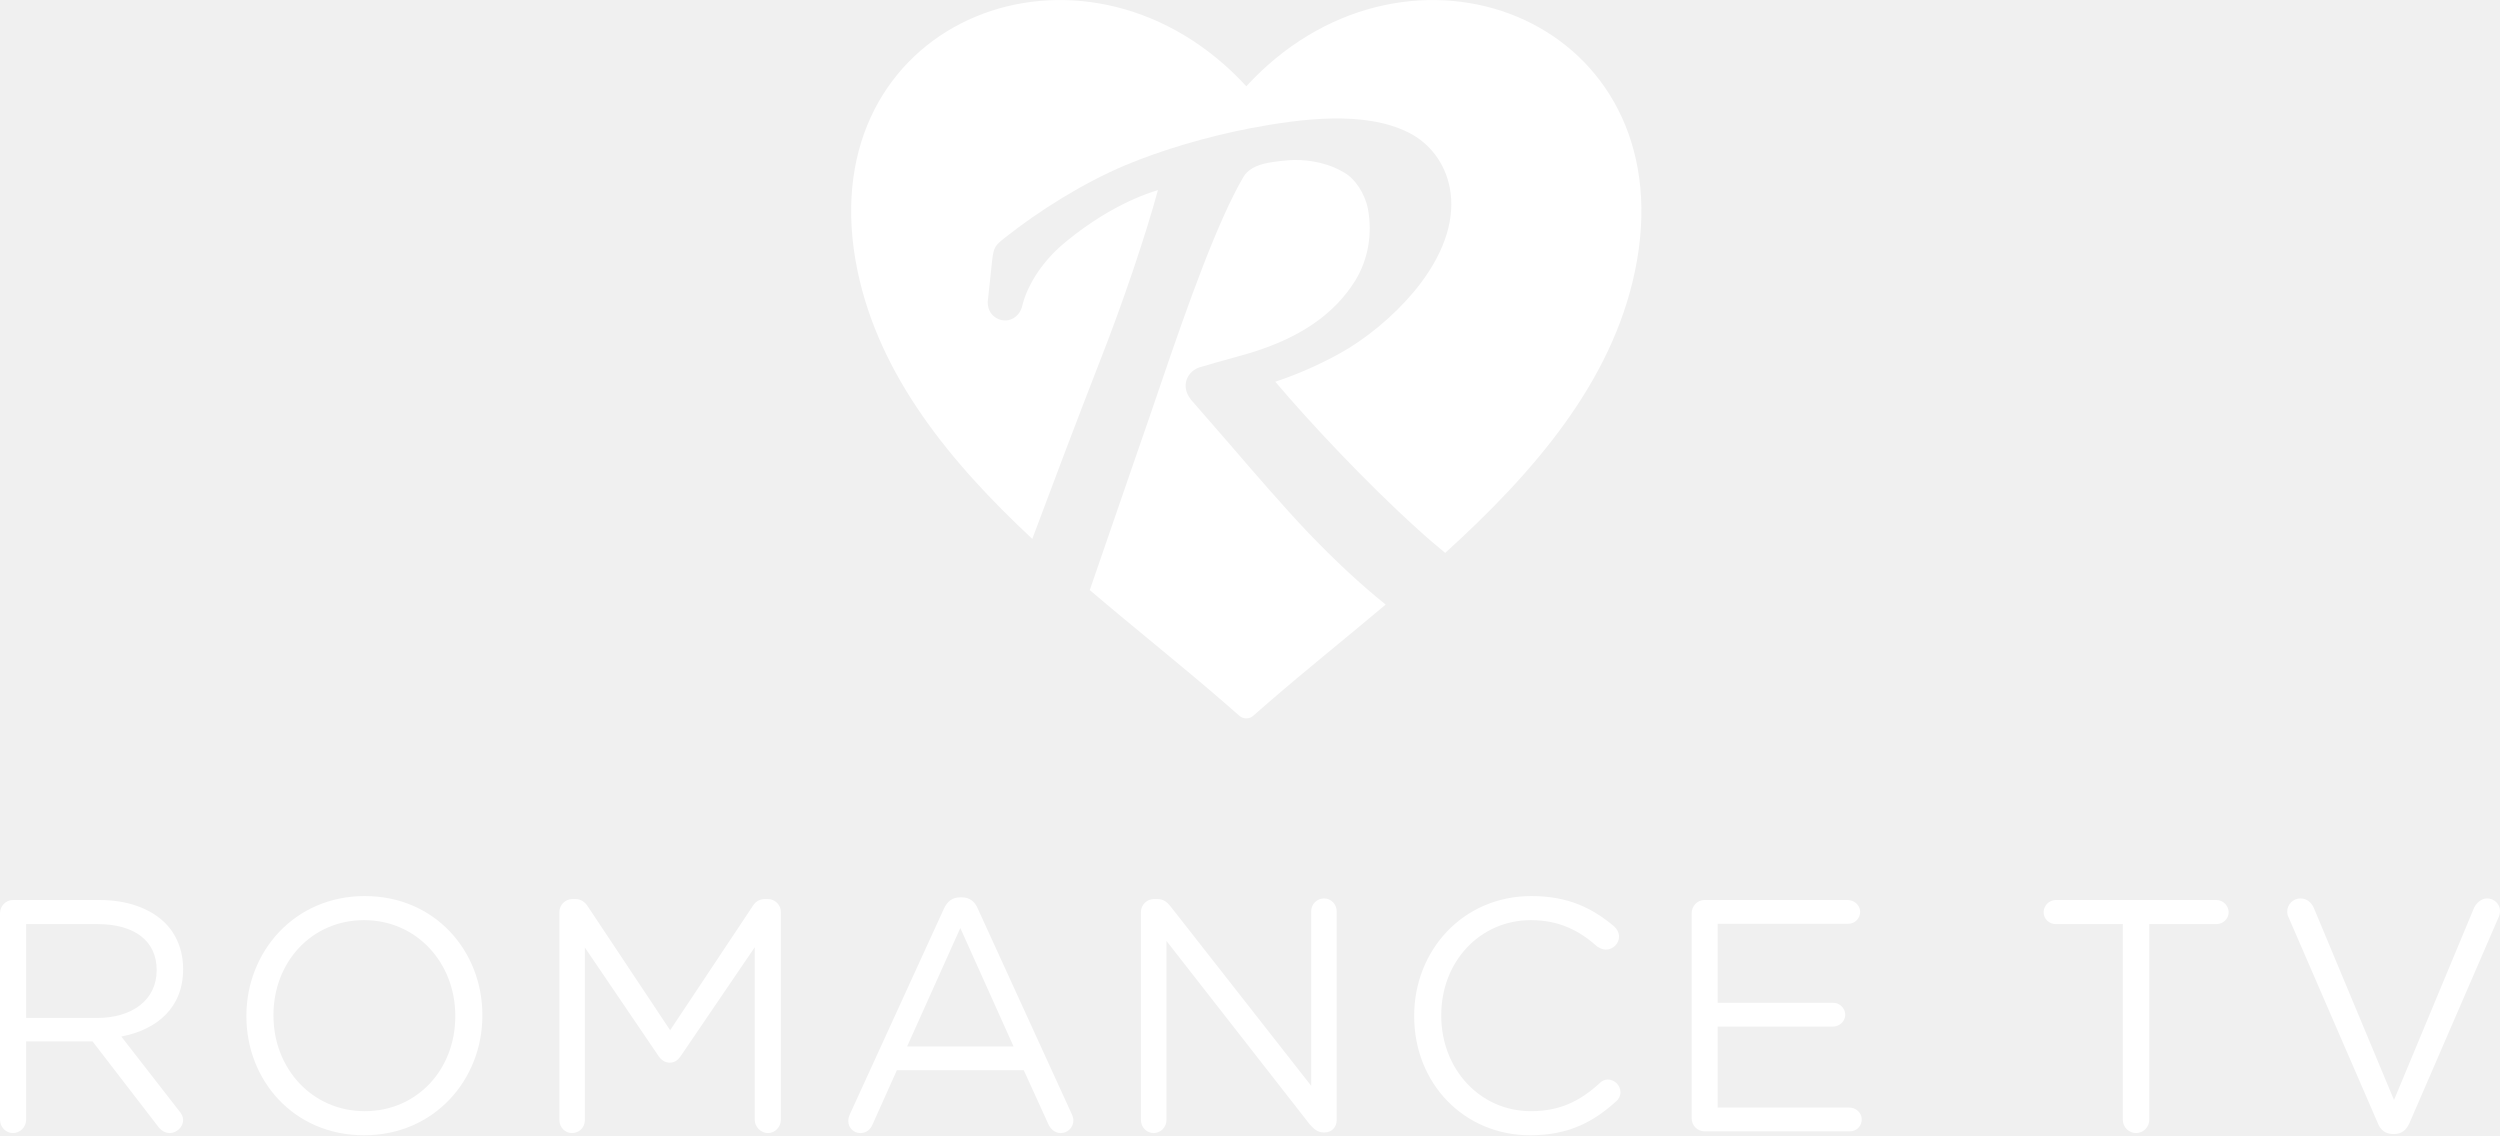
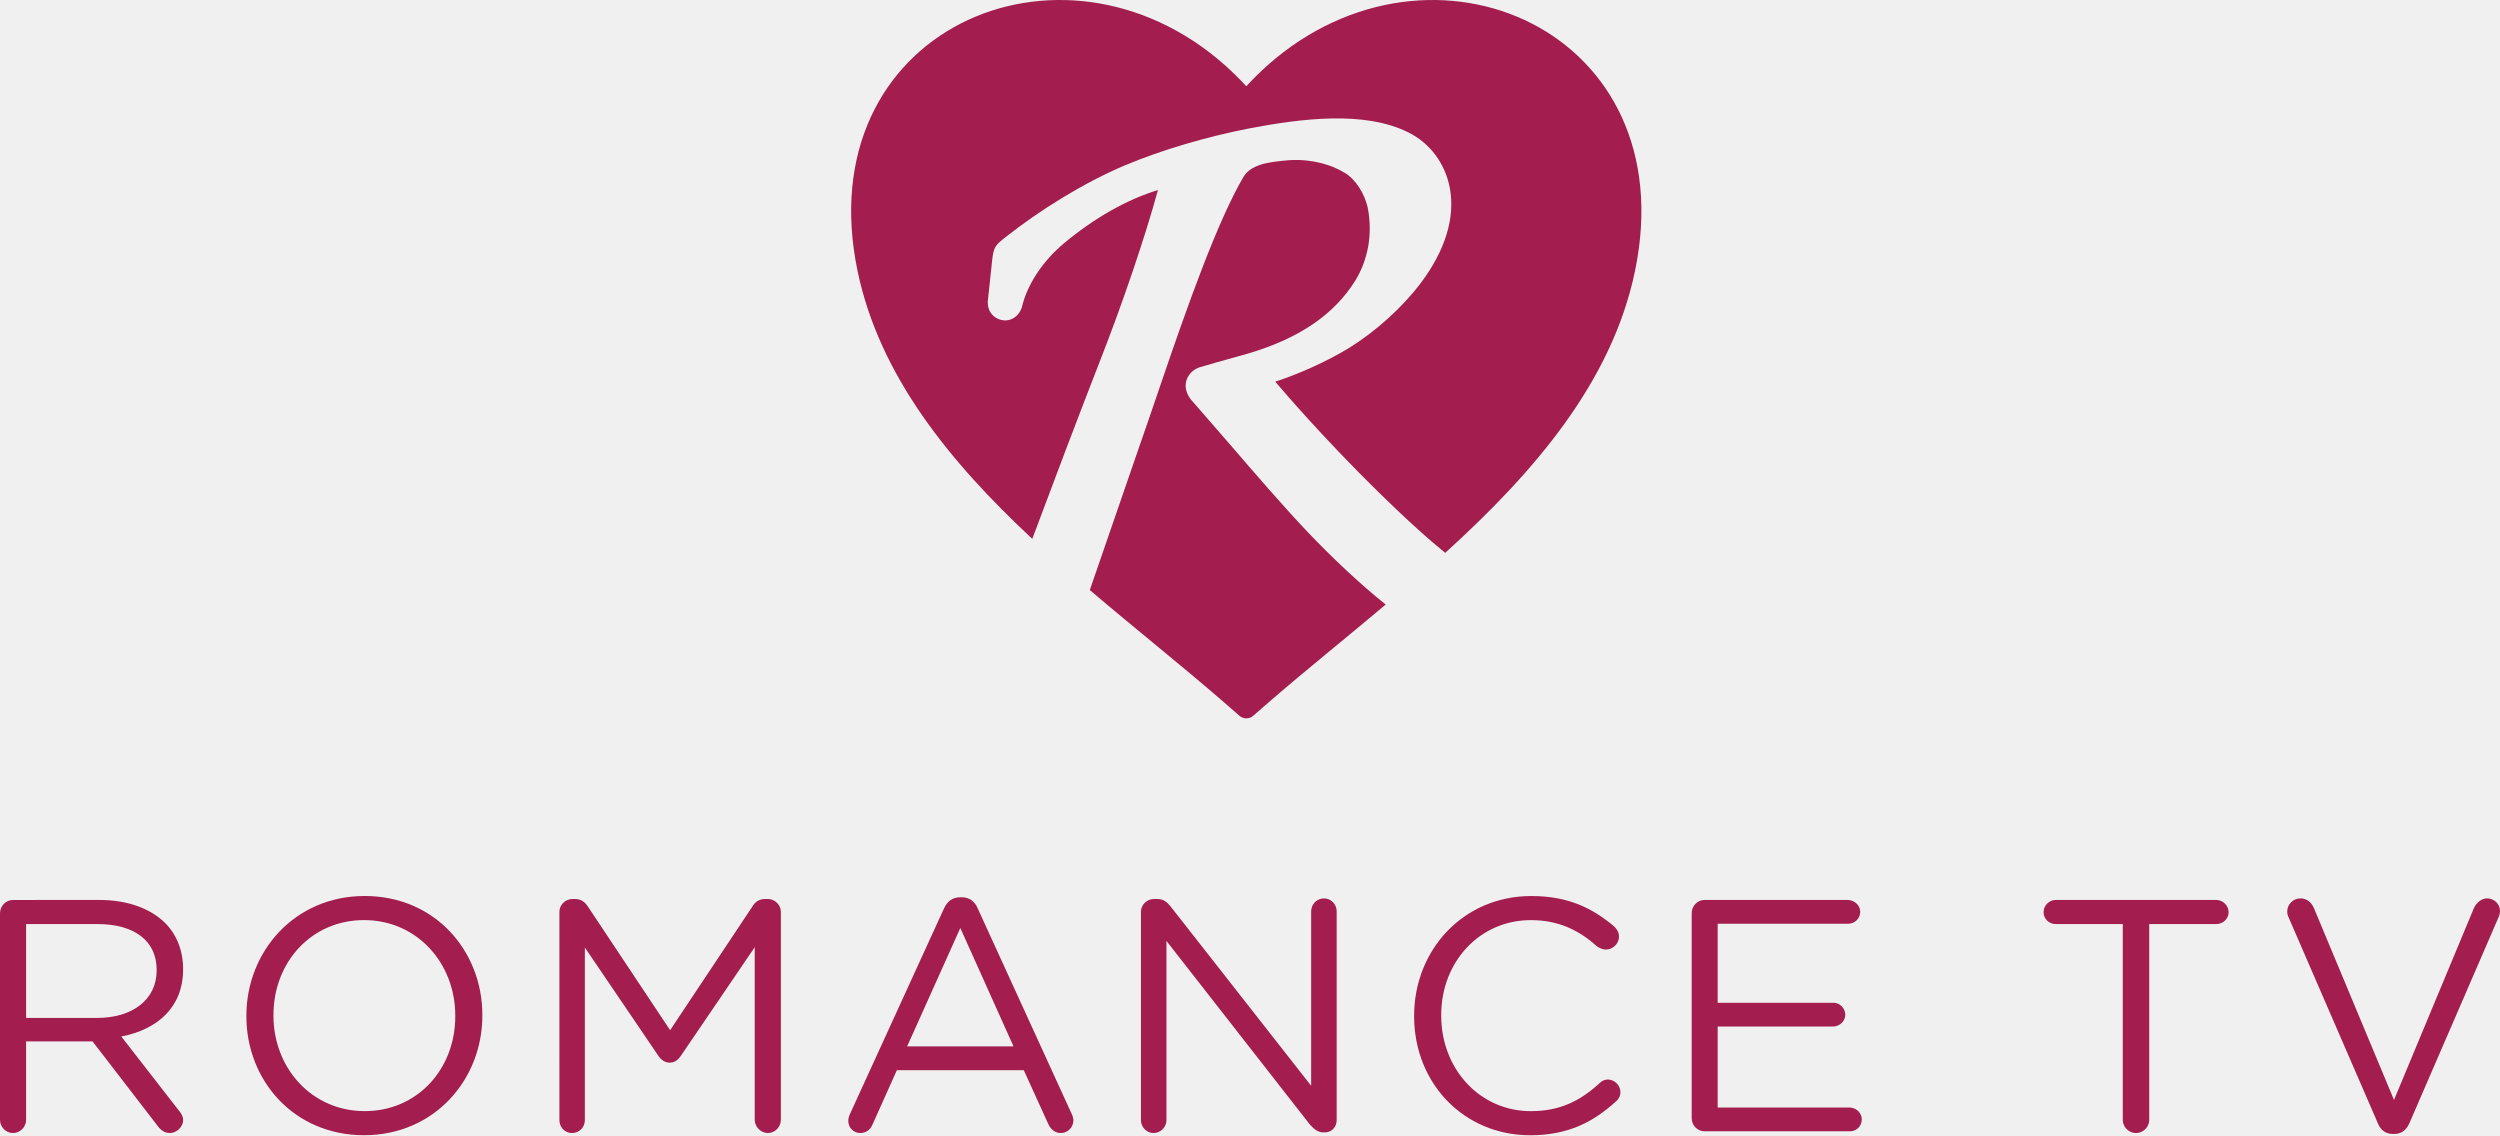
- <svg xmlns="http://www.w3.org/2000/svg" height="272.48" width="600" version="1.1" viewBox="0 0 158.75 72.094">
-   <g transform="translate(-42.33 -141.79)" fill="#fff">
-     <path d="m125.33 175.54c-1.46-1.54-3.26-3.62-4.85-5.47-0.85-0.98-1.66-1.91-2.34-2.69-0.27-0.27-0.45-0.58-0.5-0.88-0.13-0.64 0.32-1.27 0.99-1.42 0.27-0.08 0.58-0.17 0.92-0.27 0.65-0.18 1.37-0.39 2-0.56 3.27-0.96 5.51-2.49 6.85-4.66 0.81-1.33 1.09-2.95 0.79-4.55-0.19-0.96-0.81-1.9-1.5-2.29l-0.02-0.01-0.02-0.01c-0.83-0.51-2.03-0.81-3.21-0.78-0.44 0.02-1.12 0.09-1.59 0.18-0.78 0.15-1.29 0.44-1.56 0.89-1.64 2.8-3.51 8.04-5.29 13.27-0.45 1.34-0.93 2.71-1.39 4.04-0.86 2.5-2.05 5.94-3.08 8.93 2.9 2.47 5.85 4.81 8.5 7.11 0.49 0.42 1.01 0.88 1.01 0.88 0.24 0.21 0.63 0.21 0.86 0 0 0 0.52-0.46 1.01-0.88 2.32-2.01 4.87-4.05 7.41-6.19-1.61-1.29-3.26-2.83-4.99-4.64" />
-     <path d="m96.787 159.01c-3.179-15.23 12.863-22.33 23.313-13.09 0.47 0.42 0.92 0.86 1.37 1.35 0.45-0.49 0.9-0.93 1.37-1.35 10.45-9.24 26.49-2.14 23.31 13.09-1.47 7.06-6.43 12.79-12.05 17.89-0.57-0.47-1.16-0.97-1.75-1.51-3.28-2.96-6.87-6.8-9.04-9.36 1.66-0.55 3.33-1.32 4.68-2.14 1.7-1.05 3.41-2.59 4.57-4.14 1.56-2.08 2.19-4.17 1.83-6.04-0.3-1.55-1.26-2.83-2.63-3.51-2.8-1.4-6.82-0.87-10.02-0.27-2.78 0.54-5.6 1.37-7.95 2.35-2.7 1.14-5.49 2.9-7.59 4.56-0.66 0.52-0.77 0.61-0.87 1.49-0.01 0.16-0.27 2.51-0.28 2.62 0 0.14 0.02 0.26 0.03 0.31 0.11 0.58 0.69 0.97 1.28 0.86 0.46-0.09 0.82-0.49 0.91-1.02 0.37-1.36 1.32-2.76 2.6-3.84 1.92-1.61 4.02-2.8 5.99-3.4-0.8 2.94-2.26 7.24-3.7 10.9-1.39 3.57-2.94 7.66-4.28 11.25-5.22-4.87-9.701-10.34-11.093-17" />
-     <path d="m193.32 213.11-5.67-13.08c-0.06-0.12-0.08-0.23-0.08-0.37 0-0.43 0.37-0.82 0.84-0.82 0.41 0 0.71 0.27 0.86 0.63l5.08 12.17 5.09-12.22c0.15-0.29 0.45-0.58 0.82-0.58 0.46 0 0.82 0.37 0.82 0.79 0 0.13-0.02 0.23-0.06 0.34l-5.69 13.14c-0.19 0.42-0.48 0.69-0.97 0.69h-0.08c-0.48 0-0.8-0.27-0.96-0.69" />
-     <path d="m177.13 200.47h-4.26c-0.42 0-0.77-0.33-0.77-0.75s0.35-0.78 0.77-0.78h10.2c0.42 0 0.78 0.36 0.78 0.78s-0.36 0.75-0.78 0.75h-4.26v12.43c0 0.46-0.38 0.84-0.84 0.84s-0.84-0.38-0.84-0.84z" />
-     <path d="m149.75 212.8v-13.02c0-0.46 0.37-0.84 0.81-0.84h9.09c0.41 0 0.78 0.31 0.8 0.72 0.02 0.44-0.33 0.79-0.76 0.79h-8.29v5.02h7.35c0.55 0 0.96 0.63 0.64 1.14-0.15 0.24-0.42 0.37-0.69 0.37h-7.3v5.14h8.36c0.41 0 0.77 0.31 0.79 0.72 0.02 0.44-0.32 0.79-0.75 0.79h-9.24c-0.44 0-0.81-0.37-0.81-0.83" />
-     <path d="m132.13 206.33v-0.04c0-4.16 3.11-7.6 7.44-7.6 2.37 0 3.88 0.78 5.24 1.91 0.17 0.15 0.33 0.38 0.33 0.67 0 0.44-0.39 0.82-0.83 0.82-0.23 0-0.42-0.11-0.55-0.19-1.13-1.01-2.41-1.68-4.22-1.68-3.25 0-5.69 2.65-5.69 6.02v0.05c0 3.39 2.46 6.06 5.69 6.06 1.83 0 3.11-0.63 4.37-1.78 0.12-0.13 0.31-0.23 0.52-0.23 0.42 0 0.8 0.37 0.8 0.8 0 0.25-0.12 0.46-0.27 0.58-1.45 1.32-3.05 2.16-5.46 2.16-4.24 0-7.37-3.33-7.37-7.55" />
-     <path d="m114.78 199.69c0-0.44 0.38-0.81 0.82-0.81h0.23c0.38 0 0.61 0.19 0.84 0.48l8.92 11.38v-11.08c0-0.45 0.36-0.82 0.82-0.82 0.44 0 0.8 0.37 0.8 0.82v13.26c0 0.44-0.32 0.78-0.76 0.78h-0.08c-0.36 0-0.61-0.22-0.87-0.51l-9.1-11.65v11.38c0 0.44-0.36 0.82-0.82 0.82-0.44 0-0.8-0.38-0.8-0.82z" />
-     <path d="m103.31 198.77c-0.52 0-0.84 0.27-1.05 0.74l-5.96 13.03c-0.082 0.17-0.103 0.32-0.103 0.44 0 0.42 0.336 0.76 0.754 0.76 0.379 0 0.651-0.21 0.797-0.57l1.533-3.42h8.059l1.54 3.38c0.14 0.33 0.41 0.61 0.81 0.61 0.44 0 0.8-0.36 0.8-0.8 0-0.13-0.04-0.27-0.11-0.42l-5.95-13.01c-0.19-0.47-0.53-0.74-1.03-0.74zm0 1.95 3.38 7.52h-6.758z" />
-     <path d="m77.853 199.69c0-0.44 0.38-0.81 0.819-0.81h0.19c0.357 0 0.607 0.19 0.775 0.44l5.247 7.89 5.247-7.89c0.168-0.28 0.44-0.44 0.776-0.44h0.189c0.44 0 0.819 0.37 0.819 0.81v13.21c0 0.46-0.379 0.84-0.819 0.84-0.461 0-0.84-0.4-0.84-0.84v-10.96l-4.7 6.91c-0.189 0.27-0.4 0.42-0.693 0.42s-0.526-0.15-0.716-0.42l-4.678-6.89v10.96c0 0.46-0.358 0.82-0.819 0.82-0.439 0-0.797-0.36-0.797-0.82z" />
-     <path d="m65.49 198.69c-4.472 0-7.514 3.55-7.514 7.6v0.04c0 4.05 2.999 7.55 7.471 7.55 4.471 0 7.513-3.54 7.513-7.59v-0.05c0-4.05-2.999-7.55-7.47-7.55zm-0.043 1.53c3.36 0 5.794 2.73 5.794 6.07v0.04c0 3.34-2.396 6.02-5.751 6.02-3.361 0-5.795-2.73-5.795-6.06v-0.05c0-3.33 2.396-6.02 5.752-6.02z" />
-     <path d="m43.148 198.94c-0.439 0-0.818 0.38-0.818 0.84v13.12c0 0.46 0.379 0.84 0.818 0.84 0.461 0 0.84-0.38 0.84-0.84v-4.98h4.218l4.136 5.37c0.189 0.26 0.439 0.45 0.775 0.45 0.418 0 0.84-0.38 0.84-0.82 0-0.23-0.103-0.42-0.271-0.61l-3.654-4.7c2.288-0.44 3.925-1.85 3.925-4.26v-0.05c0-1.15-0.422-2.18-1.133-2.89-0.927-0.92-2.374-1.47-4.179-1.47zm0.84 1.53h4.532c2.374 0 3.757 1.09 3.757 2.9v0.04c0 1.89-1.573 3.02-3.778 3.02h-4.511z" />
+ <svg xmlns="http://www.w3.org/2000/svg" width="800" height="363.28" version="1.1">
+   <g fill="#a31d4e">
+     <path d="m418.28 170.07c-7.358-7.761-16.428-18.243-24.441-27.565-4.283-4.939-8.365-9.625-11.792-13.556-1.361-1.361-2.268-2.923-2.52-4.434-0.655-3.225 1.613-6.4 4.989-7.156 1.361-0.403 2.923-0.857 4.636-1.361 3.276-0.907 6.904-1.965 10.079-2.822 16.479-4.838 27.767-12.548 34.52-23.483 4.082-6.702 5.493-14.866 3.981-22.929-0.957-4.838-4.082-9.575-7.559-11.54l-0.202-0.101c-4.183-2.57-10.23-4.082-16.176-3.931-2.217 0.101-5.644 0.454-8.013 0.907-3.931 0.756-6.501 2.217-7.861 4.485-8.265 14.11-17.688 40.517-26.658 66.871-2.268 6.753-4.687 13.657-7.005 20.359-4.334 12.598-10.331 29.934-15.521 45.003 14.614 12.447 29.48 24.239 42.833 35.83 2.469 2.116 5.09 4.434 5.09 4.434 1.209 1.058 3.175 1.058 4.334 0 0 0 2.62-2.318 5.09-4.434 11.691-10.129 24.542-20.409 37.342-31.194-8.114-6.501-16.428-14.261-25.146-23.383" />
+     <path d="m274.43 86.765c-16.02-76.751 64.823-112.53 117.48-65.964 2.369 2.116 4.636 4.334 6.904 6.803 2.268-2.469 4.535-4.687 6.904-6.803 52.66-46.564 133.49-10.784 117.47 65.964-7.408 35.578-32.403 64.452-60.726 90.153-2.872-2.369-5.846-4.888-8.819-7.609-16.529-14.917-34.62-34.268-45.555-47.169 8.365-2.772 16.781-6.652 23.584-10.784 8.567-5.291 17.184-13.052 23.03-20.863 7.861-10.482 11.036-21.014 9.222-30.438-1.512-7.811-6.35-14.261-13.254-17.688-14.11-7.055-34.368-4.384-50.494-1.361-14.01 2.721-28.221 6.904-40.063 11.842-13.606 5.745-27.666 14.614-38.249 22.98-3.326 2.62-3.88 3.074-4.384 7.509-0.05 0.806-1.361 12.649-1.411 13.203 0 0.706 0.101 1.31 0.151 1.562 0.554 2.923 3.477 4.888 6.45 4.334 2.318-0.454 4.132-2.469 4.586-5.14 1.865-6.853 6.652-13.909 13.102-19.351 9.676-8.114 20.258-14.11 30.186-17.134-4.032 14.816-11.389 36.485-18.646 54.928-7.005 17.991-14.816 38.6-21.569 56.693-26.306-24.542-48.888-52.108-55.903-85.671" />
+     <path d="m760.89 359.39-28.573-65.915c-0.302-0.605-0.403-1.159-0.403-1.865 0-2.167 1.865-4.132 4.233-4.132 2.066 0 3.578 1.361 4.334 3.175l25.6 61.33 25.651-61.58c0.756-1.461 2.268-2.923 4.132-2.923 2.318 0 4.132 1.865 4.132 3.981 0 0.655-0.101 1.159-0.302 1.713l-28.674 66.217c-0.957 2.116-2.419 3.477-4.888 3.477h-0.403c-2.419 0-4.032-1.361-4.838-3.477" />
+     <path d="m679.29 295.7h-21.468c-2.116 0-3.88-1.663-3.88-3.78 0-2.116 1.764-3.931 3.88-3.931h51.402c2.116 0 3.931 1.814 3.931 3.931 0 2.116-1.814 3.78-3.931 3.78h-21.468v62.638c0 2.318-1.915 4.233-4.233 4.233-2.318 0-4.233-1.915-4.233-4.233z" />
+     <path d="m541.34 357.83v-65.613c0-2.318 1.865-4.233 4.082-4.233h45.808c2.066 0 3.931 1.562 4.032 3.628 0.101 2.217-1.663 3.981-3.83 3.981h-41.775v25.298h37.039c2.772 0 4.838 3.175 3.225 5.745-0.756 1.209-2.116 1.865-3.477 1.865h-36.787v25.902h42.13c2.066 0 3.88 1.562 3.981 3.628 0.101 2.217-1.613 3.981-3.78 3.981h-46.564c-2.217 0-4.082-1.865-4.082-4.183" />
+     <path d="m452.52 325.23v-0.202c0-20.964 15.673-38.298 37.493-38.298 11.943 0 19.553 3.931 26.406 9.625 0.857 0.756 1.663 1.915 1.663 3.376 0 2.217-1.965 4.132-4.183 4.132-1.159 0-2.116-0.554-2.772-0.957-5.695-5.09-12.145-8.466-21.266-8.466-16.378 0-28.674 13.354-28.674 30.337v0.252c0 17.083 12.397 30.539 28.674 30.539 9.222 0 15.673-3.175 22.022-8.97 0.605-0.655 1.562-1.159 2.62-1.159 2.116 0 4.032 1.865 4.032 4.032 0 1.26-0.605 2.318-1.361 2.923-7.307 6.652-15.37 10.885-27.515 10.885-21.367 0-37.14-16.781-37.14-38.049" />
+     <path d="m365.1 291.77c0-2.217 1.915-4.082 4.132-4.082h1.159c1.915 0 3.074 0.957 4.233 2.419l44.95 57.347v-55.835c0-2.268 1.814-4.132 4.132-4.132 2.217 0 4.032 1.865 4.032 4.132v66.822c0 2.217-1.613 3.931-3.83 3.931h-0.403c-1.814 0-3.074-1.109-4.384-2.57l-45.857-58.707v57.347c0 2.217-1.814 4.132-4.132 4.132-2.217 0-4.032-1.915-4.032-4.132z" />
+     <path d="m307.3 287.13c-2.62 0-4.233 1.361-5.291 3.729l-30.035 65.662c-0.413 0.857-0.519 1.613-0.519 2.217 0 2.116 1.693 3.83 3.8 3.83 1.91 0 3.281-1.058 4.016-2.872l7.725-17.235h40.611l7.761 17.033c0.706 1.663 2.066 3.074 4.082 3.074 2.217 0 4.032-1.814 4.032-4.032 0-0.655-0.202-1.361-0.554-2.116l-29.984-65.563c-0.957-2.369-2.671-3.729-5.19-3.729zm0 9.827 17.033 37.897h-34.056z" />
+     <path d="m179.01 291.77c0-2.217 1.915-4.082 4.127-4.082h0.957c1.799 0 3.059 0.957 3.905 2.217l26.442 39.761 26.442-39.761c0.847-1.411 2.217-2.217 3.911-2.217h0.952c2.217 0 4.127 1.865 4.127 4.082v66.569c0 2.318-1.91 4.233-4.127 4.233-2.323 0-4.233-2.016-4.233-4.233v-55.23l-23.685 34.822c-0.952 1.361-2.016 2.116-3.492 2.116-1.477 0-2.651-0.756-3.608-2.116l-23.574-34.721v55.23c0 2.318-1.804 4.132-4.127 4.132-2.212 0-4.016-1.814-4.016-4.132z" />
+     <path d="m116.71 286.72c-22.536 0-37.867 17.89-37.867 38.298v0.202c0 20.409 15.113 38.049 37.649 38.049 22.531 0 37.86-17.839 37.86-38.249v-0.252c0-20.409-15.113-38.049-37.644-38.049zm-0.217 7.71c16.932 0 29.198 13.757 29.198 30.589v0.202c0 16.831-12.074 30.337-28.981 30.337-16.937 0-29.203-13.757-29.203-30.539v-0.252c0-16.781 12.074-30.337 28.986-30.337z" />
+     <path d="m4.122 287.99c-2.212 0-4.122 1.915-4.122 4.233v66.115c0 2.318 1.91 4.233 4.122 4.233 2.323 0 4.233-1.915 4.233-4.233v-25.096h21.256l20.843 27.061c0.952 1.31 2.212 2.268 3.905 2.268 2.106 0 4.233-1.915 4.233-4.132 0-1.159-0.519-2.116-1.366-3.074l-18.414-23.685c11.53-2.217 19.779-9.323 19.779-21.468v-0.252c0-5.795-2.127-10.986-5.71-14.564-4.671-4.636-11.963-7.408-21.06-7.408zm4.233 7.71h22.839c11.963 0 18.933 5.493 18.933 14.614v0.202c0 9.524-7.927 15.219-19.039 15.219h-22.733z" />
  </g>
</svg>
